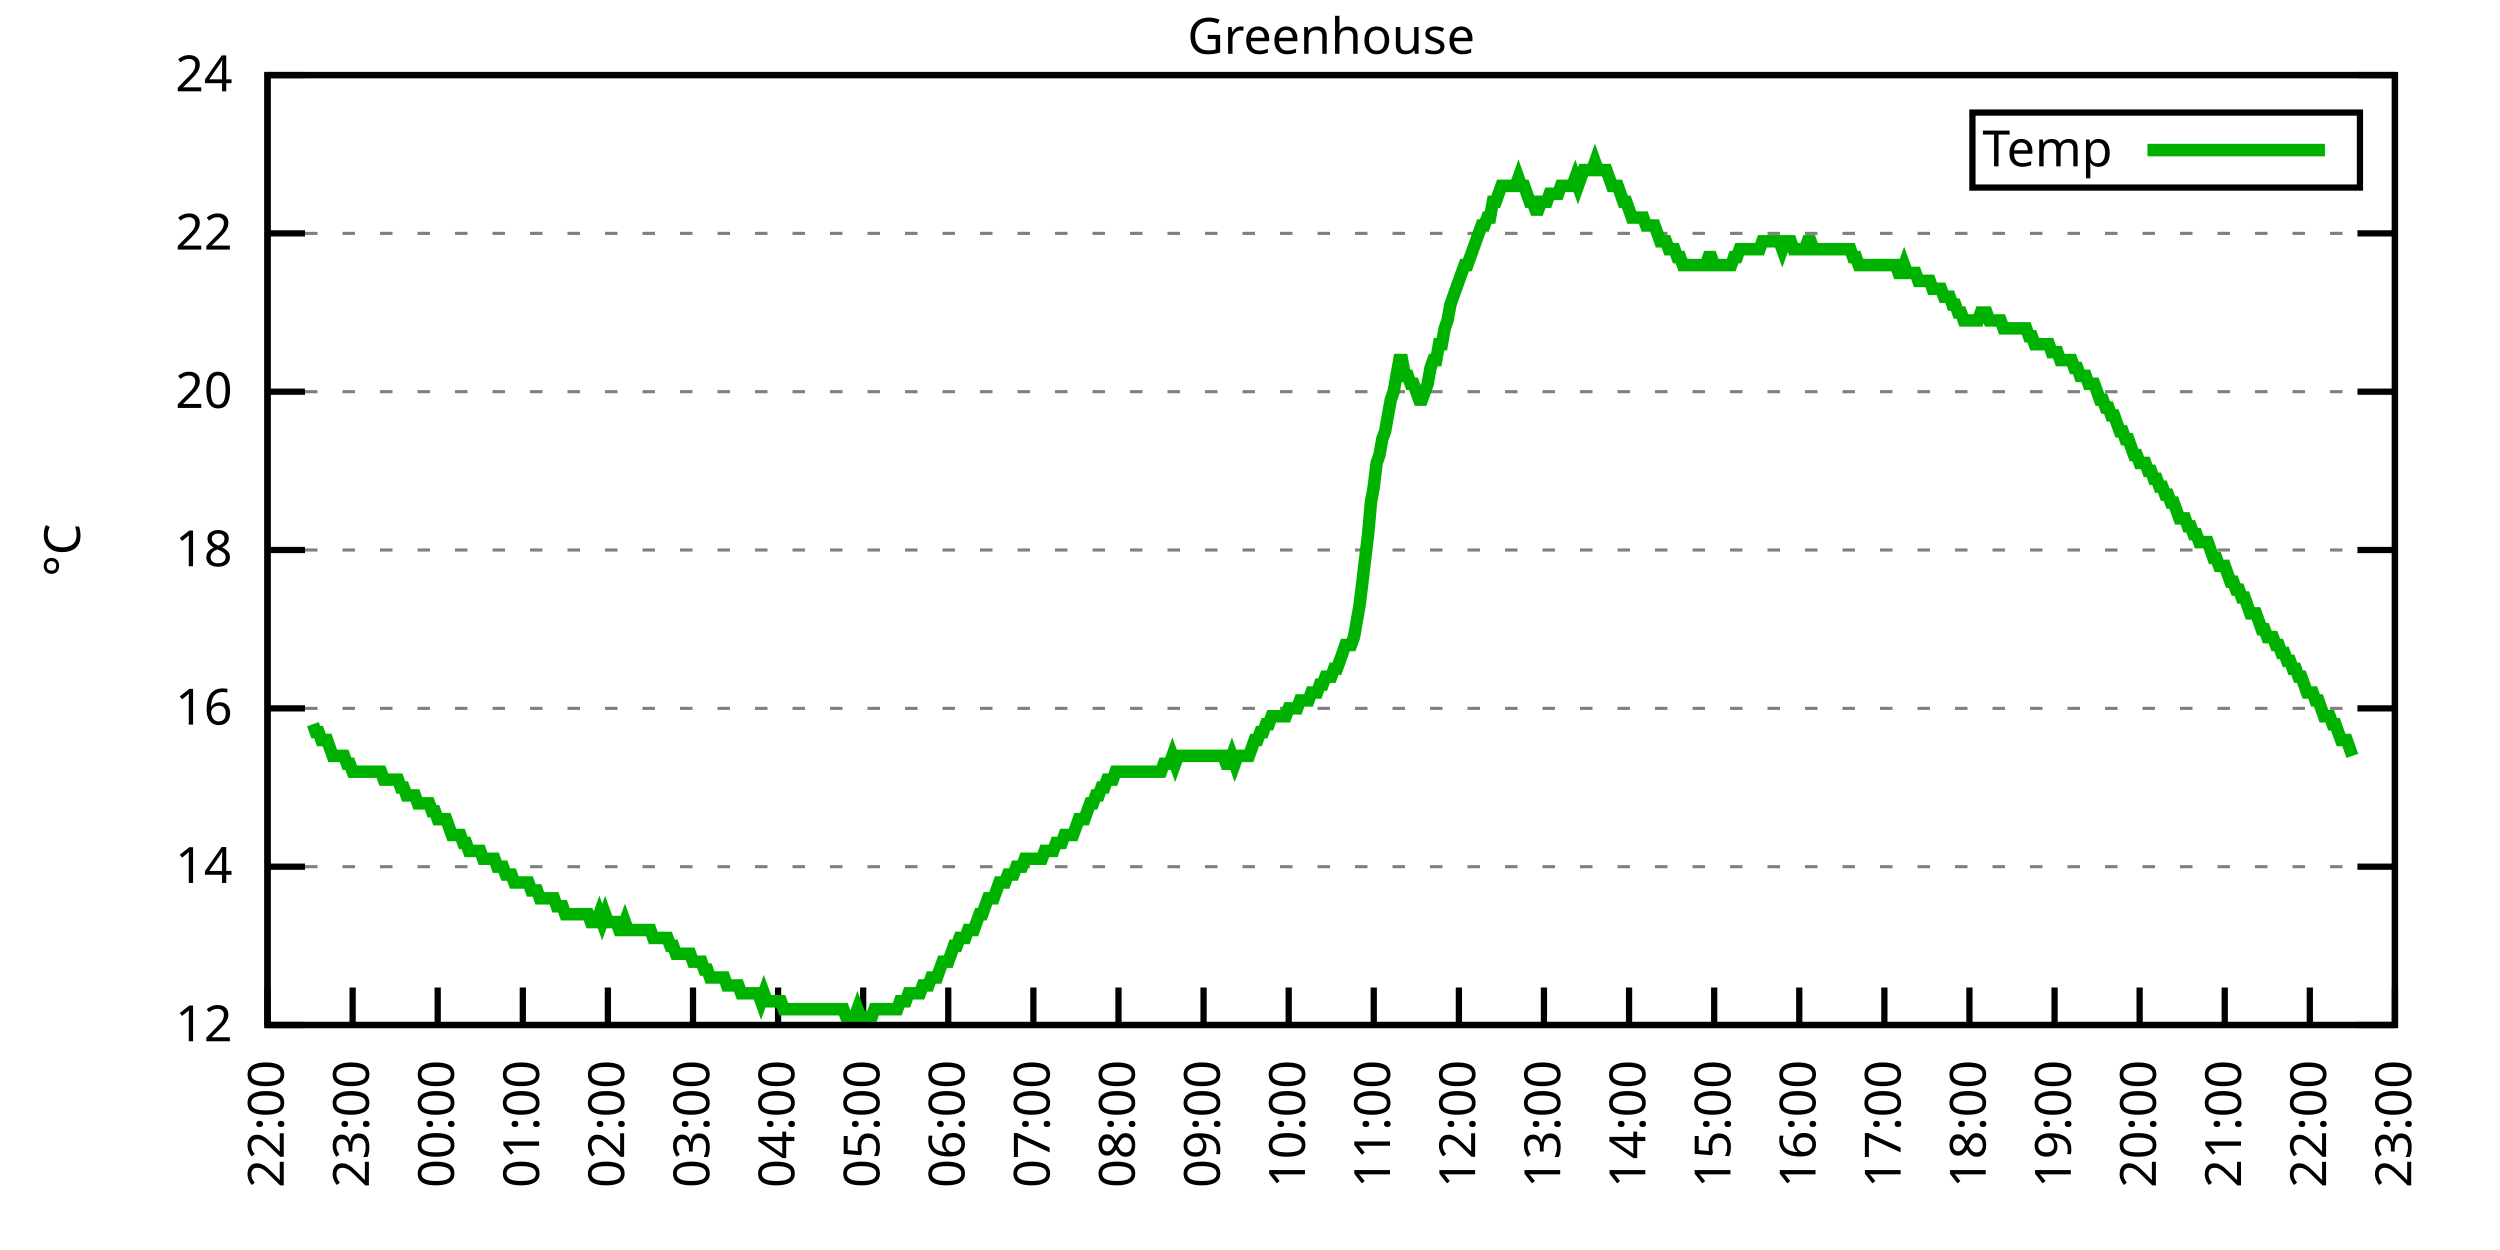
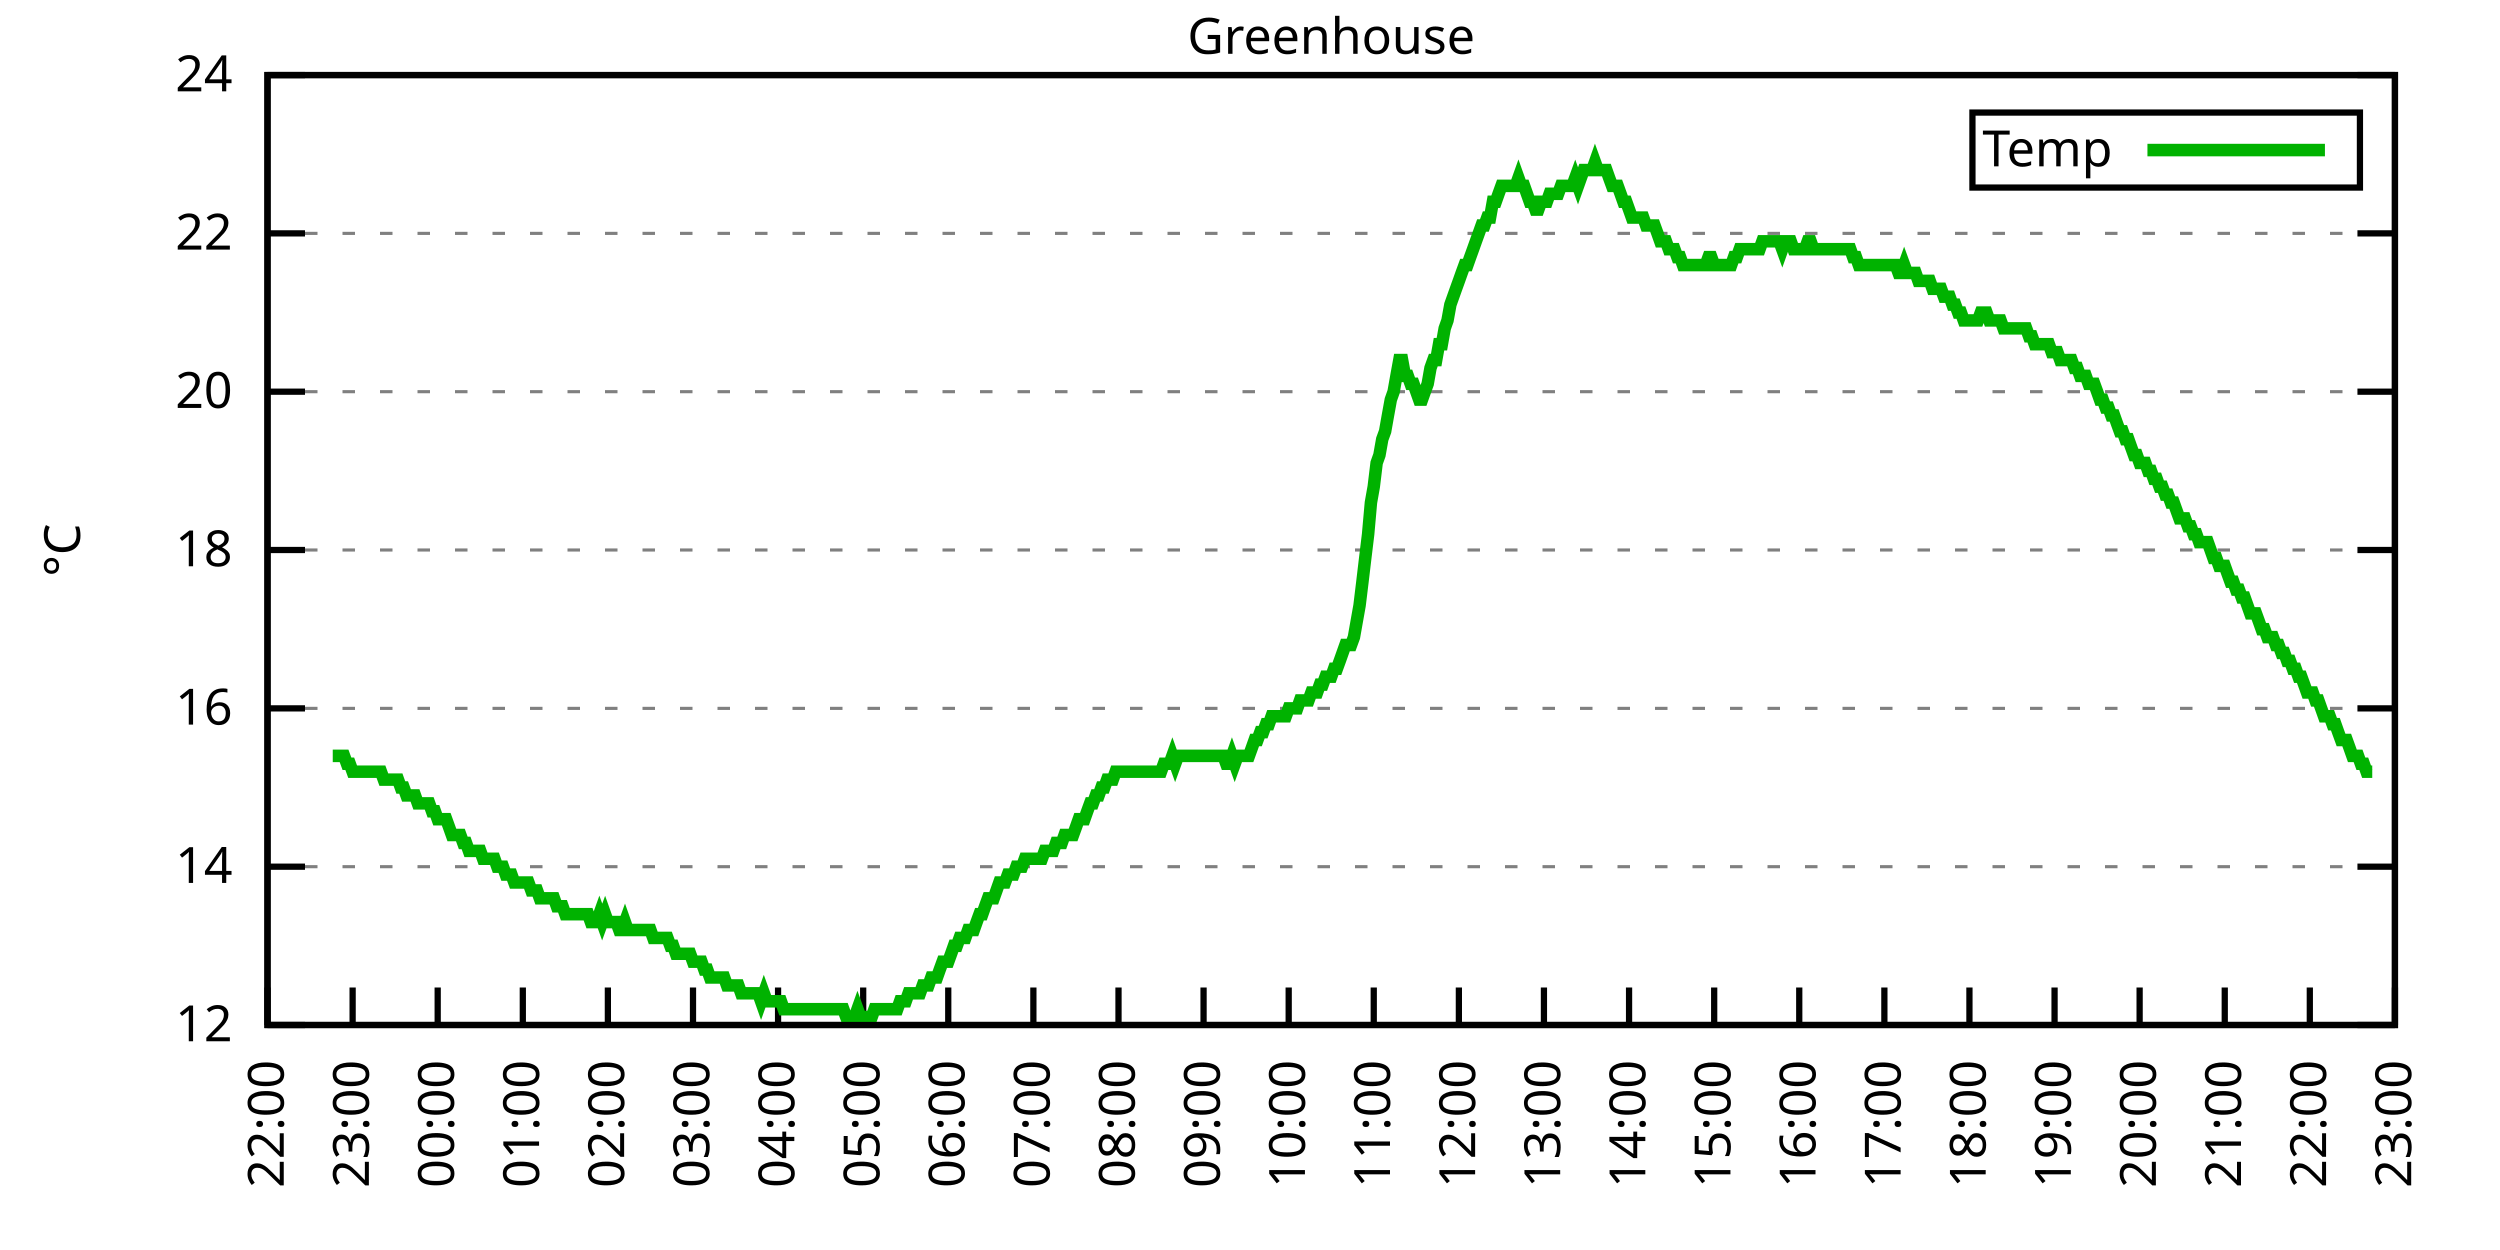
<svg xmlns="http://www.w3.org/2000/svg" xmlns:xlink="http://www.w3.org/1999/xlink" width="400" height="200" viewBox="0 0 400 200">
  <g id="gnuplot_canvas">
    <rect x="0" y="0" width="400" height="200" fill="none" />
    <defs>
      <circle id="gpDot" r="0.5" stroke-width="0.5" stroke="currentColor" />
      <path id="gpPt0" stroke-width="0.333" stroke="currentColor" d="M-1,0 h2 M0,-1 v2" />
      <path id="gpPt1" stroke-width="0.333" stroke="currentColor" d="M-1,-1 L1,1 M1,-1 L-1,1" />
      <path id="gpPt2" stroke-width="0.333" stroke="currentColor" d="M-1,0 L1,0 M0,-1 L0,1 M-1,-1 L1,1 M-1,1 L1,-1" />
      <rect id="gpPt3" stroke-width="0.333" stroke="currentColor" x="-1" y="-1" width="2" height="2" />
      <rect id="gpPt4" stroke-width="0.333" stroke="currentColor" fill="currentColor" x="-1" y="-1" width="2" height="2" />
      <circle id="gpPt5" stroke-width="0.333" stroke="currentColor" cx="0" cy="0" r="1" />
      <use xlink:href="#gpPt5" id="gpPt6" fill="currentColor" stroke="none" />
      <path id="gpPt7" stroke-width="0.333" stroke="currentColor" d="M0,-1.33 L-1.33,0.67 L1.33,0.67 z" />
      <use xlink:href="#gpPt7" id="gpPt8" fill="currentColor" stroke="none" />
      <use xlink:href="#gpPt7" id="gpPt9" stroke="currentColor" transform="rotate(180)" />
      <use xlink:href="#gpPt9" id="gpPt10" fill="currentColor" stroke="none" />
      <use xlink:href="#gpPt3" id="gpPt11" stroke="currentColor" transform="rotate(45)" />
      <use xlink:href="#gpPt11" id="gpPt12" fill="currentColor" stroke="none" />
      <path id="gpPt13" stroke-width="0.333" stroke="currentColor" d="M0,1.330 L1.265,0.411 L0.782,-1.067 L-0.782,-1.076 L-1.265,0.411 z" />
      <use xlink:href="#gpPt13" id="gpPt14" fill="currentColor" stroke="none" />
      <filter id="textbox" filterUnits="objectBoundingBox" x="0" y="0" height="1" width="1">
        <feFlood flood-color="white" flood-opacity="1" result="bgnd" />
        <feComposite in="SourceGraphic" in2="bgnd" operator="atop" />
      </filter>
      <filter id="greybox" filterUnits="objectBoundingBox" x="0" y="0" height="1" width="1">
        <feFlood flood-color="lightgrey" flood-opacity="1" result="grey" />
        <feComposite in="SourceGraphic" in2="grey" operator="atop" />
      </filter>
    </defs>
    <g fill="none" color="white" stroke="currentColor" stroke-width="1.00" stroke-linecap="butt" stroke-linejoin="miter">
</g>
    <g fill="none" color="black" stroke="currentColor" stroke-width="1.00" stroke-linecap="butt" stroke-linejoin="miter">
      <g stroke="none" shape-rendering="crispEdges">
        <polygon fill="rgb(255, 255, 255)" points="42.80,164.00 383.18,164.00 383.18,12.02 42.80,12.02 " />
      </g>
    </g>
    <g fill="none" color="black" stroke="currentColor" stroke-width="1.00" stroke-linecap="butt" stroke-linejoin="miter">
</g>
    <g fill="none" color="black" stroke="black" stroke-width="0.50" stroke-linecap="butt" stroke-linejoin="miter">
</g>
    <g fill="none" color="gray" stroke="currentColor" stroke-width="0.50" stroke-linecap="butt" stroke-linejoin="miter">
      <path stroke="gray" stroke-dasharray="2,4" class="gridline" d="M42.80,164.00 L383.19,164.00  " />
    </g>
    <g fill="none" color="gray" stroke="gray" stroke-width="1.00" stroke-linecap="butt" stroke-linejoin="miter">
</g>
    <g fill="none" color="black" stroke="currentColor" stroke-width="1.00" stroke-linecap="butt" stroke-linejoin="miter">
      <path stroke="black" d="M42.80,164.00 L48.80,164.00 M383.19,164.00 L377.19,164.00  " />
      <g transform="translate(37.20,166.60)" stroke="none" fill="black" font-family="Sans" font-size="8.00" text-anchor="end">
        <text>
          <tspan font-family="Sans"> 12</tspan>
        </text>
      </g>
    </g>
    <g fill="none" color="black" stroke="currentColor" stroke-width="1.00" stroke-linecap="butt" stroke-linejoin="miter">
</g>
    <g fill="none" color="black" stroke="black" stroke-width="0.50" stroke-linecap="butt" stroke-linejoin="miter">
</g>
    <g fill="none" color="gray" stroke="currentColor" stroke-width="0.50" stroke-linecap="butt" stroke-linejoin="miter">
      <path stroke="gray" stroke-dasharray="2,4" class="gridline" d="M42.80,138.67 L383.19,138.67  " />
    </g>
    <g fill="none" color="gray" stroke="gray" stroke-width="1.00" stroke-linecap="butt" stroke-linejoin="miter">
</g>
    <g fill="none" color="black" stroke="currentColor" stroke-width="1.00" stroke-linecap="butt" stroke-linejoin="miter">
      <path stroke="black" d="M42.80,138.67 L48.80,138.67 M383.19,138.67 L377.19,138.67  " />
      <g transform="translate(37.20,141.27)" stroke="none" fill="black" font-family="Sans" font-size="8.00" text-anchor="end">
        <text>
          <tspan font-family="Sans"> 14</tspan>
        </text>
      </g>
    </g>
    <g fill="none" color="black" stroke="currentColor" stroke-width="1.00" stroke-linecap="butt" stroke-linejoin="miter">
</g>
    <g fill="none" color="black" stroke="black" stroke-width="0.50" stroke-linecap="butt" stroke-linejoin="miter">
</g>
    <g fill="none" color="gray" stroke="currentColor" stroke-width="0.50" stroke-linecap="butt" stroke-linejoin="miter">
      <path stroke="gray" stroke-dasharray="2,4" class="gridline" d="M42.80,113.34 L383.19,113.34  " />
    </g>
    <g fill="none" color="gray" stroke="gray" stroke-width="1.00" stroke-linecap="butt" stroke-linejoin="miter">
</g>
    <g fill="none" color="black" stroke="currentColor" stroke-width="1.00" stroke-linecap="butt" stroke-linejoin="miter">
      <path stroke="black" d="M42.80,113.34 L48.80,113.34 M383.19,113.34 L377.19,113.34  " />
      <g transform="translate(37.20,115.94)" stroke="none" fill="black" font-family="Sans" font-size="8.00" text-anchor="end">
        <text>
          <tspan font-family="Sans"> 16</tspan>
        </text>
      </g>
    </g>
    <g fill="none" color="black" stroke="currentColor" stroke-width="1.00" stroke-linecap="butt" stroke-linejoin="miter">
</g>
    <g fill="none" color="black" stroke="black" stroke-width="0.50" stroke-linecap="butt" stroke-linejoin="miter">
</g>
    <g fill="none" color="gray" stroke="currentColor" stroke-width="0.50" stroke-linecap="butt" stroke-linejoin="miter">
      <path stroke="gray" stroke-dasharray="2,4" class="gridline" d="M42.80,88.00 L383.19,88.00  " />
    </g>
    <g fill="none" color="gray" stroke="gray" stroke-width="1.00" stroke-linecap="butt" stroke-linejoin="miter">
</g>
    <g fill="none" color="black" stroke="currentColor" stroke-width="1.00" stroke-linecap="butt" stroke-linejoin="miter">
      <path stroke="black" d="M42.80,88.00 L48.80,88.00 M383.19,88.00 L377.19,88.00  " />
      <g transform="translate(37.20,90.60)" stroke="none" fill="black" font-family="Sans" font-size="8.00" text-anchor="end">
        <text>
          <tspan font-family="Sans"> 18</tspan>
        </text>
      </g>
    </g>
    <g fill="none" color="black" stroke="currentColor" stroke-width="1.00" stroke-linecap="butt" stroke-linejoin="miter">
</g>
    <g fill="none" color="black" stroke="black" stroke-width="0.50" stroke-linecap="butt" stroke-linejoin="miter">
</g>
    <g fill="none" color="gray" stroke="currentColor" stroke-width="0.50" stroke-linecap="butt" stroke-linejoin="miter">
      <path stroke="gray" stroke-dasharray="2,4" class="gridline" d="M42.80,62.67 L383.19,62.67  " />
    </g>
    <g fill="none" color="gray" stroke="gray" stroke-width="1.00" stroke-linecap="butt" stroke-linejoin="miter">
</g>
    <g fill="none" color="black" stroke="currentColor" stroke-width="1.00" stroke-linecap="butt" stroke-linejoin="miter">
      <path stroke="black" d="M42.80,62.67 L48.80,62.67 M383.19,62.67 L377.19,62.67  " />
      <g transform="translate(37.20,65.27)" stroke="none" fill="black" font-family="Sans" font-size="8.00" text-anchor="end">
        <text>
          <tspan font-family="Sans"> 20</tspan>
        </text>
      </g>
    </g>
    <g fill="none" color="black" stroke="currentColor" stroke-width="1.00" stroke-linecap="butt" stroke-linejoin="miter">
</g>
    <g fill="none" color="black" stroke="black" stroke-width="0.50" stroke-linecap="butt" stroke-linejoin="miter">
</g>
    <g fill="none" color="gray" stroke="currentColor" stroke-width="0.50" stroke-linecap="butt" stroke-linejoin="miter">
      <path stroke="gray" stroke-dasharray="2,4" class="gridline" d="M42.80,37.34 L383.19,37.34  " />
    </g>
    <g fill="none" color="gray" stroke="gray" stroke-width="1.00" stroke-linecap="butt" stroke-linejoin="miter">
</g>
    <g fill="none" color="black" stroke="currentColor" stroke-width="1.00" stroke-linecap="butt" stroke-linejoin="miter">
      <path stroke="black" d="M42.80,37.34 L48.80,37.34 M383.19,37.34 L377.19,37.34  " />
      <g transform="translate(37.20,39.94)" stroke="none" fill="black" font-family="Sans" font-size="8.00" text-anchor="end">
        <text>
          <tspan font-family="Sans"> 22</tspan>
        </text>
      </g>
    </g>
    <g fill="none" color="black" stroke="currentColor" stroke-width="1.00" stroke-linecap="butt" stroke-linejoin="miter">
</g>
    <g fill="none" color="black" stroke="black" stroke-width="0.50" stroke-linecap="butt" stroke-linejoin="miter">
</g>
    <g fill="none" color="gray" stroke="currentColor" stroke-width="0.50" stroke-linecap="butt" stroke-linejoin="miter">
      <path stroke="gray" stroke-dasharray="2,4" class="gridline" d="M42.80,12.01 L383.19,12.01  " />
    </g>
    <g fill="none" color="gray" stroke="gray" stroke-width="1.00" stroke-linecap="butt" stroke-linejoin="miter">
</g>
    <g fill="none" color="black" stroke="currentColor" stroke-width="1.00" stroke-linecap="butt" stroke-linejoin="miter">
      <path stroke="black" d="M42.80,12.01 L48.80,12.01 M383.19,12.01 L377.19,12.01  " />
      <g transform="translate(37.20,14.61)" stroke="none" fill="black" font-family="Sans" font-size="8.00" text-anchor="end">
        <text>
          <tspan font-family="Sans"> 24</tspan>
        </text>
      </g>
    </g>
    <g fill="none" color="black" stroke="currentColor" stroke-width="1.00" stroke-linecap="butt" stroke-linejoin="miter">
      <path stroke="black" d="M42.80,164.00 L42.80,158.00  " />
      <g transform="translate(45.40,169.60) rotate(270.00)" stroke="none" fill="black" font-family="Sans" font-size="8.00" text-anchor="end">
        <text>
          <tspan font-family="Sans">22:00</tspan>
        </text>
      </g>
    </g>
    <g fill="none" color="black" stroke="currentColor" stroke-width="1.00" stroke-linecap="butt" stroke-linejoin="miter">
      <path stroke="black" d="M56.42,164.00 L56.42,158.00  " />
      <g transform="translate(59.02,169.60) rotate(270.00)" stroke="none" fill="black" font-family="Sans" font-size="8.00" text-anchor="end">
        <text>
          <tspan font-family="Sans">23:00</tspan>
        </text>
      </g>
    </g>
    <g fill="none" color="black" stroke="currentColor" stroke-width="1.00" stroke-linecap="butt" stroke-linejoin="miter">
      <path stroke="black" d="M70.03,164.00 L70.03,158.00  " />
      <g transform="translate(72.63,169.60) rotate(270.00)" stroke="none" fill="black" font-family="Sans" font-size="8.00" text-anchor="end">
        <text>
          <tspan font-family="Sans">00:00</tspan>
        </text>
      </g>
    </g>
    <g fill="none" color="black" stroke="currentColor" stroke-width="1.00" stroke-linecap="butt" stroke-linejoin="miter">
      <path stroke="black" d="M83.65,164.00 L83.65,158.00  " />
      <g transform="translate(86.25,169.60) rotate(270.00)" stroke="none" fill="black" font-family="Sans" font-size="8.00" text-anchor="end">
        <text>
          <tspan font-family="Sans">01:00</tspan>
        </text>
      </g>
    </g>
    <g fill="none" color="black" stroke="currentColor" stroke-width="1.00" stroke-linecap="butt" stroke-linejoin="miter">
      <path stroke="black" d="M97.26,164.00 L97.26,158.00  " />
      <g transform="translate(99.86,169.60) rotate(270.00)" stroke="none" fill="black" font-family="Sans" font-size="8.00" text-anchor="end">
        <text>
          <tspan font-family="Sans">02:00</tspan>
        </text>
      </g>
    </g>
    <g fill="none" color="black" stroke="currentColor" stroke-width="1.00" stroke-linecap="butt" stroke-linejoin="miter">
      <path stroke="black" d="M110.88,164.00 L110.88,158.00  " />
      <g transform="translate(113.48,169.60) rotate(270.00)" stroke="none" fill="black" font-family="Sans" font-size="8.00" text-anchor="end">
        <text>
          <tspan font-family="Sans">03:00</tspan>
        </text>
      </g>
    </g>
    <g fill="none" color="black" stroke="currentColor" stroke-width="1.00" stroke-linecap="butt" stroke-linejoin="miter">
      <path stroke="black" d="M124.49,164.00 L124.49,158.00  " />
      <g transform="translate(127.09,169.60) rotate(270.00)" stroke="none" fill="black" font-family="Sans" font-size="8.00" text-anchor="end">
        <text>
          <tspan font-family="Sans">04:00</tspan>
        </text>
      </g>
    </g>
    <g fill="none" color="black" stroke="currentColor" stroke-width="1.00" stroke-linecap="butt" stroke-linejoin="miter">
      <path stroke="black" d="M138.11,164.00 L138.11,158.00  " />
      <g transform="translate(140.71,169.60) rotate(270.00)" stroke="none" fill="black" font-family="Sans" font-size="8.00" text-anchor="end">
        <text>
          <tspan font-family="Sans">05:00</tspan>
        </text>
      </g>
    </g>
    <g fill="none" color="black" stroke="currentColor" stroke-width="1.00" stroke-linecap="butt" stroke-linejoin="miter">
      <path stroke="black" d="M151.72,164.00 L151.72,158.00  " />
      <g transform="translate(154.32,169.60) rotate(270.00)" stroke="none" fill="black" font-family="Sans" font-size="8.00" text-anchor="end">
        <text>
          <tspan font-family="Sans">06:00</tspan>
        </text>
      </g>
    </g>
    <g fill="none" color="black" stroke="currentColor" stroke-width="1.00" stroke-linecap="butt" stroke-linejoin="miter">
      <path stroke="black" d="M165.34,164.00 L165.34,158.00  " />
      <g transform="translate(167.94,169.60) rotate(270.00)" stroke="none" fill="black" font-family="Sans" font-size="8.00" text-anchor="end">
        <text>
          <tspan font-family="Sans">07:00</tspan>
        </text>
      </g>
    </g>
    <g fill="none" color="black" stroke="currentColor" stroke-width="1.00" stroke-linecap="butt" stroke-linejoin="miter">
      <path stroke="black" d="M178.96,164.00 L178.96,158.00  " />
      <g transform="translate(181.56,169.60) rotate(270.00)" stroke="none" fill="black" font-family="Sans" font-size="8.00" text-anchor="end">
        <text>
          <tspan font-family="Sans">08:00</tspan>
        </text>
      </g>
    </g>
    <g fill="none" color="black" stroke="currentColor" stroke-width="1.00" stroke-linecap="butt" stroke-linejoin="miter">
      <path stroke="black" d="M192.57,164.00 L192.57,158.00  " />
      <g transform="translate(195.17,169.60) rotate(270.00)" stroke="none" fill="black" font-family="Sans" font-size="8.00" text-anchor="end">
        <text>
          <tspan font-family="Sans">09:00</tspan>
        </text>
      </g>
    </g>
    <g fill="none" color="black" stroke="currentColor" stroke-width="1.00" stroke-linecap="butt" stroke-linejoin="miter">
      <path stroke="black" d="M206.19,164.00 L206.19,158.00  " />
      <g transform="translate(208.79,169.60) rotate(270.00)" stroke="none" fill="black" font-family="Sans" font-size="8.00" text-anchor="end">
        <text>
          <tspan font-family="Sans">10:00</tspan>
        </text>
      </g>
    </g>
    <g fill="none" color="black" stroke="currentColor" stroke-width="1.00" stroke-linecap="butt" stroke-linejoin="miter">
      <path stroke="black" d="M219.80,164.00 L219.80,158.00  " />
      <g transform="translate(222.40,169.60) rotate(270.00)" stroke="none" fill="black" font-family="Sans" font-size="8.00" text-anchor="end">
        <text>
          <tspan font-family="Sans">11:00</tspan>
        </text>
      </g>
    </g>
    <g fill="none" color="black" stroke="currentColor" stroke-width="1.00" stroke-linecap="butt" stroke-linejoin="miter">
      <path stroke="black" d="M233.42,164.00 L233.42,158.00  " />
      <g transform="translate(236.02,169.60) rotate(270.00)" stroke="none" fill="black" font-family="Sans" font-size="8.00" text-anchor="end">
        <text>
          <tspan font-family="Sans">12:00</tspan>
        </text>
      </g>
    </g>
    <g fill="none" color="black" stroke="currentColor" stroke-width="1.00" stroke-linecap="butt" stroke-linejoin="miter">
      <path stroke="black" d="M247.03,164.00 L247.03,158.00  " />
      <g transform="translate(249.63,169.60) rotate(270.00)" stroke="none" fill="black" font-family="Sans" font-size="8.00" text-anchor="end">
        <text>
          <tspan font-family="Sans">13:00</tspan>
        </text>
      </g>
    </g>
    <g fill="none" color="black" stroke="currentColor" stroke-width="1.00" stroke-linecap="butt" stroke-linejoin="miter">
      <path stroke="black" d="M260.65,164.00 L260.65,158.00  " />
      <g transform="translate(263.25,169.60) rotate(270.00)" stroke="none" fill="black" font-family="Sans" font-size="8.00" text-anchor="end">
        <text>
          <tspan font-family="Sans">14:00</tspan>
        </text>
      </g>
    </g>
    <g fill="none" color="black" stroke="currentColor" stroke-width="1.00" stroke-linecap="butt" stroke-linejoin="miter">
      <path stroke="black" d="M274.27,164.00 L274.27,158.00  " />
      <g transform="translate(276.87,169.60) rotate(270.00)" stroke="none" fill="black" font-family="Sans" font-size="8.00" text-anchor="end">
        <text>
          <tspan font-family="Sans">15:00</tspan>
        </text>
      </g>
    </g>
    <g fill="none" color="black" stroke="currentColor" stroke-width="1.00" stroke-linecap="butt" stroke-linejoin="miter">
      <path stroke="black" d="M287.88,164.00 L287.88,158.00  " />
      <g transform="translate(290.48,169.60) rotate(270.00)" stroke="none" fill="black" font-family="Sans" font-size="8.00" text-anchor="end">
        <text>
          <tspan font-family="Sans">16:00</tspan>
        </text>
      </g>
    </g>
    <g fill="none" color="black" stroke="currentColor" stroke-width="1.00" stroke-linecap="butt" stroke-linejoin="miter">
      <path stroke="black" d="M301.50,164.00 L301.50,158.00  " />
      <g transform="translate(304.10,169.60) rotate(270.00)" stroke="none" fill="black" font-family="Sans" font-size="8.00" text-anchor="end">
        <text>
          <tspan font-family="Sans">17:00</tspan>
        </text>
      </g>
    </g>
    <g fill="none" color="black" stroke="currentColor" stroke-width="1.00" stroke-linecap="butt" stroke-linejoin="miter">
      <path stroke="black" d="M315.11,164.00 L315.11,158.00  " />
      <g transform="translate(317.71,169.60) rotate(270.00)" stroke="none" fill="black" font-family="Sans" font-size="8.00" text-anchor="end">
        <text>
          <tspan font-family="Sans">18:00</tspan>
        </text>
      </g>
    </g>
    <g fill="none" color="black" stroke="currentColor" stroke-width="1.00" stroke-linecap="butt" stroke-linejoin="miter">
      <path stroke="black" d="M328.73,164.00 L328.73,158.00  " />
      <g transform="translate(331.33,169.60) rotate(270.00)" stroke="none" fill="black" font-family="Sans" font-size="8.00" text-anchor="end">
        <text>
          <tspan font-family="Sans">19:00</tspan>
        </text>
      </g>
    </g>
    <g fill="none" color="black" stroke="currentColor" stroke-width="1.00" stroke-linecap="butt" stroke-linejoin="miter">
      <path stroke="black" d="M342.34,164.00 L342.34,158.00  " />
      <g transform="translate(344.94,169.60) rotate(270.00)" stroke="none" fill="black" font-family="Sans" font-size="8.00" text-anchor="end">
        <text>
          <tspan font-family="Sans">20:00</tspan>
        </text>
      </g>
    </g>
    <g fill="none" color="black" stroke="currentColor" stroke-width="1.00" stroke-linecap="butt" stroke-linejoin="miter">
      <path stroke="black" d="M355.96,164.00 L355.96,158.00  " />
      <g transform="translate(358.56,169.60) rotate(270.00)" stroke="none" fill="black" font-family="Sans" font-size="8.00" text-anchor="end">
        <text>
          <tspan font-family="Sans">21:00</tspan>
        </text>
      </g>
    </g>
    <g fill="none" color="black" stroke="currentColor" stroke-width="1.00" stroke-linecap="butt" stroke-linejoin="miter">
      <path stroke="black" d="M369.57,164.00 L369.57,158.00  " />
      <g transform="translate(372.17,169.60) rotate(270.00)" stroke="none" fill="black" font-family="Sans" font-size="8.00" text-anchor="end">
        <text>
          <tspan font-family="Sans">22:00</tspan>
        </text>
      </g>
    </g>
    <g fill="none" color="black" stroke="currentColor" stroke-width="1.00" stroke-linecap="butt" stroke-linejoin="miter">
      <path stroke="black" d="M383.19,164.00 L383.19,158.00  " />
      <g transform="translate(385.79,169.60) rotate(270.00)" stroke="none" fill="black" font-family="Sans" font-size="8.00" text-anchor="end">
        <text>
          <tspan font-family="Sans">23:00</tspan>
        </text>
      </g>
    </g>
    <g fill="none" color="black" stroke="currentColor" stroke-width="1.00" stroke-linecap="butt" stroke-linejoin="miter">
</g>
    <g fill="none" color="black" stroke="currentColor" stroke-width="1.00" stroke-linecap="butt" stroke-linejoin="miter">
      <path stroke="black" d="M42.80,12.01 L42.80,164.00 L383.19,164.00 L383.19,12.01 L42.80,12.01 Z  " />
    </g>
    <g fill="none" color="black" stroke="currentColor" stroke-width="1.00" stroke-linecap="butt" stroke-linejoin="miter">
</g>
    <g fill="none" color="black" stroke="currentColor" stroke-width="1.00" stroke-linecap="butt" stroke-linejoin="miter">
      <path stroke="black" d="M315.59,30.01 L315.59,18.01 L377.59,18.01 L377.59,30.01 L315.59,30.01 Z  " />
    </g>
    <g id="Greenhouse_plot_1">
      <g fill="none" color="white" stroke="black" stroke-width="2.00" stroke-linecap="butt" stroke-linejoin="miter">
</g>
      <g fill="none" color="black" stroke="currentColor" stroke-width="2.00" stroke-linecap="butt" stroke-linejoin="miter">
        <g transform="translate(337.99,26.61)" stroke="none" fill="black" font-family="Sans" font-size="8.00" text-anchor="end">
          <text>
            <tspan font-family="Sans">Temp</tspan>
          </text>
        </g>
      </g>
      <g fill="none" color="black" stroke="currentColor" stroke-width="2.00" stroke-linecap="butt" stroke-linejoin="miter">
-         <path stroke="rgb(  0, 178,   0)" d="M343.59,24.01 L371.99,24.01 M50.06,115.87 L50.52,117.14 L50.97,117.14 L51.42,118.40 L51.88,118.40 L52.33,118.40   L52.78,119.67 L53.24,120.94 L54.15,120.94 L54.60,120.94 L55.05,120.94 L55.51,122.20 L55.96,122.20 L56.42,123.47   L56.87,123.47 L57.32,123.47 L57.78,123.47 L58.23,123.47 L58.68,123.47 L59.14,123.47 L59.59,123.47 L60.05,123.47   L60.50,123.47 L60.95,123.47 L61.41,124.74 L61.86,124.74 L62.32,124.74 L62.77,124.74 L63.22,124.74 L63.68,124.74   L64.13,126.00 L64.58,126.00 L65.04,127.27 L65.49,127.27 L65.95,127.27 L66.40,127.27 L66.85,128.54 L67.31,128.54   L67.76,128.54 L68.22,128.54 L68.67,128.54 L69.12,129.80 L69.58,129.80 L70.03,131.07 L70.49,131.07 L70.94,131.07   L71.39,131.07 L71.85,132.34 L72.30,133.60 L72.75,133.60 L73.21,133.60 L73.66,133.60 L74.12,134.87 L74.57,134.87   L75.02,136.14 L75.48,136.14 L75.93,136.14 L76.39,136.14 L76.84,136.14 L77.29,137.40 L77.75,137.40 L78.20,137.40   L78.65,137.40 L79.11,137.40 L79.56,138.67 L80.02,138.67 L80.47,138.67 L80.92,139.93 L81.38,139.93 L81.83,139.93   L82.29,141.20 L82.74,141.20 L83.19,141.20 L83.65,141.20 L84.10,141.20 L84.55,141.20 L85.01,142.47 L85.46,142.47   L85.92,142.47 L86.37,143.73 L86.82,143.73 L87.28,143.73 L87.73,143.73 L88.19,143.73 L88.64,143.73 L89.09,145.00   L89.55,145.00 L90.00,145.00 L90.45,146.27 L90.91,146.27 L91.36,146.27 L91.82,146.27 L92.27,146.27 L92.72,146.27   L93.18,146.27 L93.63,146.27 L94.09,146.27 L94.54,147.53 L94.99,147.53 L95.45,147.53 L95.90,146.27 L96.35,147.53   L96.81,146.27 L97.26,147.53 L97.72,147.53 L98.17,147.53 L98.62,147.53 L99.08,148.80 L99.53,148.80 L99.99,147.53   L100.44,148.80 L100.89,148.80 L101.35,148.80 L101.80,148.80 L102.25,148.80 L102.71,148.80 L103.16,148.80 L103.62,148.80   L104.07,148.80 L104.52,150.07 L104.98,150.07 L105.43,150.07 L105.89,150.07 L106.34,150.07 L106.79,150.07 L107.25,151.33   L107.70,151.33 L108.15,152.60 L108.61,152.60 L109.06,152.60 L109.52,152.60 L109.97,152.60 L110.42,152.60 L110.88,153.87   L111.33,153.87 L111.79,153.87 L112.24,153.87 L112.69,155.13 L113.15,155.13 L113.60,156.40 L114.05,156.40 L114.51,156.40   L114.96,156.40 L115.42,156.40 L115.87,156.40 L116.32,157.67 L116.78,157.67 L117.23,157.67 L117.69,157.67 L118.14,157.67   L118.59,158.93 L119.05,158.93 L119.50,158.93 L119.96,158.93 L120.41,158.93 L120.86,158.93 L121.32,158.93 L121.77,160.20   L122.22,158.93 L122.68,160.20 L123.13,160.20 L123.59,160.20 L124.04,160.20 L124.49,160.20 L124.95,160.20 L125.40,161.47   L125.86,161.47 L126.31,161.47 L126.76,161.47 L127.22,161.47 L127.67,161.47 L128.12,161.47 L128.58,161.47 L129.03,161.47   L129.49,161.47 L129.94,161.47 L130.39,161.47 L130.85,161.47 L131.30,161.47 L131.76,161.47 L132.21,161.47 L132.66,161.47   L133.12,161.47 L133.57,161.47 L134.02,161.47 L134.48,161.47 L134.93,161.47 L135.39,162.73 L135.84,162.73 L136.29,162.73   L136.75,162.73 L137.20,161.47 L137.66,162.73 L138.11,162.73 L138.56,162.73 L139.02,162.73 L139.47,162.73 L139.92,161.47   L140.38,161.47 L140.83,161.47 L141.29,161.47 L141.74,161.47 L142.19,161.47 L142.65,161.47 L143.10,161.47 L143.56,161.47   L144.01,160.20 L144.46,160.20 L144.92,160.20 L145.37,158.93 L145.82,158.93 L146.28,158.93 L146.73,158.93 L147.19,158.93   L147.64,157.67 L148.09,157.67 L148.55,157.67 L149.00,156.40 L149.46,156.40 L149.91,156.40 L150.36,155.13 L150.82,153.87   L151.27,153.87 L151.72,153.87 L152.18,152.60 L152.63,151.33 L153.09,151.33 L153.54,150.07 L153.99,150.07 L154.45,150.07   L154.90,148.80 L155.36,148.80 L155.81,148.80 L156.26,147.53 L156.72,146.27 L157.17,146.27 L157.62,145.00 L158.08,143.73   L158.53,143.73 L158.99,143.73 L159.44,142.47 L159.89,141.20 L160.35,141.20 L160.80,141.20 L161.26,139.93 L161.71,139.93   L162.16,139.93 L162.62,138.67 L163.07,138.67 L163.52,138.67 L163.98,137.40 L164.43,137.40 L164.89,137.40 L165.34,137.40   L165.79,137.40 L166.25,137.40 L166.70,137.40 L167.16,136.14 L167.61,136.14 L168.06,136.14 L168.52,136.14 L168.97,134.87   L169.43,134.87 L169.88,134.87 L170.33,133.60 L170.79,133.60 L171.24,133.60 L171.69,133.60 L172.15,132.34 L172.60,131.07   L173.06,131.07 L173.51,131.07 L173.96,129.80 L174.42,128.54 L174.87,128.54 L175.33,127.27 L175.78,127.27 L176.23,126.00   L176.69,126.00 L177.14,124.74 L177.59,124.74 L178.05,124.74 L178.50,123.47 L178.96,123.47 L179.41,123.47 L179.86,123.47   L180.32,123.47 L180.77,123.47 L181.23,123.47 L181.68,123.47 L182.13,123.47 L182.59,123.47 L183.04,123.47 L183.49,123.47   L183.95,123.47 L184.40,123.47 L184.86,123.47 L185.31,123.47 L185.76,123.47 L186.22,122.20 L186.67,122.20 L187.13,122.20   L187.58,120.94 L188.03,122.20 L188.49,120.94 L188.94,120.94 L189.39,120.94 L189.85,120.94 L190.30,120.94 L190.76,120.94   L191.21,120.94 L191.66,120.94 L192.12,120.94 L192.57,120.94 L193.03,120.94 L193.48,120.94 L193.93,120.94 L194.39,120.94   L194.84,120.94 L195.29,120.94 L195.75,120.94 L196.20,122.20 L196.66,122.20 L197.11,120.94 L197.56,122.20 L198.02,120.94   L198.47,120.94 L198.93,120.94 L199.38,120.94 L199.83,120.94 L200.29,119.67 L200.74,118.40 L201.19,118.40 L201.65,117.14   L202.10,117.14 L202.56,115.87 L203.01,115.87 L203.46,114.60 L203.92,114.60 L204.37,114.60 L204.83,114.60 L205.28,114.60   L205.73,114.60 L206.19,113.34 L206.64,113.34 L207.09,113.34 L207.55,113.34 L208.00,112.07 L208.46,112.07 L208.91,112.07   L209.36,112.07 L209.82,110.80 L210.27,110.80 L210.73,110.80 L211.18,109.54 L211.63,109.54 L212.09,108.27 L212.54,108.27   L213.00,108.27 L213.45,107.00 L213.90,107.00 L214.36,105.74 L214.81,104.47 L215.26,103.20 L215.72,103.20 L216.17,103.20   L216.63,101.94 L217.08,99.40 L217.53,96.87 L217.99,93.07 L218.44,89.27 L218.90,85.47 L219.35,80.41 L219.80,77.87   L220.26,74.07 L220.71,72.81 L221.16,70.27 L221.62,69.01 L222.07,66.47 L222.53,63.94 L222.98,62.67 L223.43,60.14   L223.89,57.61 L224.34,57.61 L224.80,60.14 L225.25,60.14 L225.70,61.41 L226.16,61.41 L226.61,62.67 L227.06,63.94   L227.52,63.94 L227.97,62.67 L228.43,61.41 L228.88,58.87 L229.33,57.61 L229.79,57.61 L230.24,55.07 L230.70,55.07   L231.15,52.54 L231.60,51.27 L232.06,48.74 L232.51,47.47 L232.96,46.21 L233.42,44.94 L233.87,43.67 L234.33,42.41   L234.78,42.41 L235.23,41.14 L235.69,39.87 L236.14,38.61 L236.60,37.34 L237.05,36.08 L237.50,36.08 L237.96,34.81   L238.41,34.81 L238.86,32.28 L239.32,32.28 L239.77,31.01 L240.23,29.74 L240.68,29.74 L241.13,29.74 L241.59,29.74   L242.04,29.74 L242.50,29.74 L242.95,28.48 L243.40,29.74 L243.86,29.74 L244.31,31.01 L244.76,32.28 L245.22,32.28   L245.67,33.54 L246.13,33.54 L246.58,32.28 L247.03,32.28 L247.49,32.28 L247.94,31.01 L248.40,31.01 L248.85,31.01   L249.30,31.01 L249.76,29.74 L250.21,29.74 L250.66,29.74 L251.12,29.74 L251.57,29.74 L252.03,28.48 L252.48,29.74   L252.93,28.48 L253.39,27.21 L253.84,27.21 L254.30,27.21 L254.75,27.21 L255.20,25.94 L255.66,27.21 L256.11,27.21   L256.56,27.21 L257.02,27.21 L257.47,28.48 L257.93,29.74 L258.38,29.74 L258.83,29.74 L259.29,31.01 L259.74,32.28   L260.20,32.28 L260.65,33.54 L261.10,34.81 L261.56,34.81 L262.01,34.81 L262.47,34.81 L262.92,34.81 L263.37,36.08   L263.83,36.08 L264.28,36.08 L264.73,36.08 L265.19,37.34 L265.64,38.61 L266.10,38.61 L266.55,38.61 L267.00,39.87   L267.46,39.87 L267.91,39.87 L268.37,41.14 L268.82,41.14 L269.27,42.41 L269.73,42.41 L270.18,42.41 L270.63,42.41   L271.09,42.41 L271.54,42.41 L272.00,42.41 L272.45,42.41 L272.90,42.41 L273.36,41.14 L273.81,41.14 L274.27,42.41   L274.72,42.41 L275.17,42.41 L275.63,42.41 L276.08,42.41 L276.53,42.41 L276.99,42.41 L277.44,41.14 L277.90,41.14   L278.35,39.87 L278.80,39.87 L279.26,39.87 L279.71,39.87 L280.17,39.87 L280.62,39.87 L281.07,39.87 L281.53,39.87   L281.98,38.61 L282.43,38.61 L282.89,38.61 L283.34,38.61 L283.80,38.61 L284.25,38.61 L284.70,38.61 L285.16,39.87   L285.61,38.61 L286.07,38.61 L286.52,38.61 L286.97,39.87 L287.43,39.87 L287.88,39.87 L288.33,39.87 L288.79,39.87   L289.24,38.61 L289.70,38.61 L290.15,39.87 L290.60,39.87 L291.06,39.87 L291.51,39.87 L291.97,39.87 L292.42,39.87   L292.87,39.87 L293.33,39.87 L293.78,39.87 L294.23,39.87 L294.69,39.87 L295.14,39.87 L295.60,39.87 L296.05,39.87   L296.50,41.14 L296.96,41.14 L297.41,42.41 L297.87,42.41 L298.32,42.41 L298.77,42.41 L299.23,42.41 L299.68,42.41   L300.13,42.41 L300.59,42.41 L301.04,42.41 L301.50,42.41 L301.95,42.41 L302.40,42.41 L302.86,42.41 L303.31,42.41   L303.77,43.67 L304.22,43.67 L304.67,42.41 L305.13,43.67 L305.58,43.67 L306.03,43.67 L306.49,43.67 L306.94,44.94   L307.40,44.94 L307.85,44.94 L308.30,44.94 L308.76,44.94 L309.21,46.21 L309.67,46.21 L310.12,46.21 L310.57,46.21   L311.03,47.47 L311.48,47.47 L311.94,47.47 L312.39,48.74 L312.84,48.74 L313.30,50.01 L313.75,50.01 L314.20,51.27   L314.66,51.27 L315.11,51.27 L315.57,51.27 L316.02,51.27 L316.47,51.27 L316.93,50.01 L317.38,50.01 L317.84,50.01   L318.29,51.27 L318.74,51.27 L319.20,51.27 L319.65,51.27 L320.10,51.27 L320.56,52.54 L321.01,52.54 L321.47,52.54   L321.92,52.54 L322.37,52.54 L322.83,52.54 L323.28,52.54 L323.74,52.54 L324.19,52.54 L324.64,53.81 L325.10,53.81   L325.55,55.07 L326.00,55.07 L326.46,55.07 L326.91,55.07 L327.37,55.07 L327.82,55.07 L328.27,56.34 L328.73,56.34   L329.18,56.34 L329.64,57.61 L330.09,57.61 L330.54,57.61 L331.00,57.61 L331.45,57.61 L331.90,58.87 L332.36,58.87   L332.81,60.14 L333.27,60.14 L333.72,60.14 L334.17,61.41 L334.63,61.41 L335.08,61.41 L335.54,62.67 L335.99,63.94   L336.44,63.94 L336.90,65.21 L337.35,65.21 L337.80,66.47 L338.26,66.47 L338.71,67.74 L339.17,69.01 L339.62,69.01   L340.07,70.27 L340.53,70.27 L340.98,71.54 L341.44,72.81 L341.89,72.81 L342.34,74.07 L342.80,74.07 L343.25,74.07   L343.70,75.34 L344.16,75.34 L344.61,76.61 L345.07,76.61 L345.52,77.87 L345.97,77.87 L346.43,79.14 L346.88,79.14   L347.34,80.41 L347.79,80.41 L348.24,81.67 L348.70,82.94 L349.15,82.94 L349.60,82.94 L350.06,84.21 L350.51,84.21   L350.97,85.47 L351.42,85.47 L351.87,86.74 L352.33,86.74 L352.78,86.74 L353.24,86.74 L353.69,88.00 L354.14,89.27   L354.60,89.27 L355.05,90.54 L355.50,90.54 L355.96,90.54 L356.41,91.80 L356.87,93.07 L357.32,93.07 L357.77,94.34   L358.23,94.34 L358.68,95.60 L359.14,95.60 L359.59,96.87 L360.04,98.14 L360.50,98.14 L360.95,98.14 L361.41,99.40   L361.86,100.67 L362.31,100.67 L362.77,101.94 L363.22,101.94 L363.67,101.94 L364.13,103.20 L364.58,103.20 L365.04,104.47   L365.49,104.47 L365.94,105.74 L366.40,105.74 L366.85,107.00 L367.31,107.00 L367.76,108.27 L368.21,108.27 L368.67,109.54   L369.12,110.80 L369.57,110.80 L370.03,110.80 L370.48,112.07 L370.94,112.07 L371.39,113.34 L371.84,114.60 L372.30,114.60   L372.75,114.60 L373.21,115.87 L373.66,115.87 L374.11,117.14 L374.57,118.40 L375.02,118.40 L375.47,118.40 L375.93,119.67   L376.38,120.94  " />
+         <path stroke="rgb(  0, 178,   0)" d="M343.59,24.01 L371.99,24.01 M53.24,120.94 L54.15,120.94 L54.60,120.94 L55.05,120.94 L55.51,122.20 L55.96,122.20   L56.42,123.47 L56.87,123.47 L57.32,123.47 L57.78,123.47 L58.23,123.47 L58.68,123.47 L59.14,123.47 L59.59,123.47   L60.05,123.47 L60.50,123.47 L60.95,123.47 L61.41,124.74 L61.86,124.74 L62.32,124.74 L62.77,124.74 L63.22,124.74   L63.68,124.74 L64.13,126.00 L64.58,126.00 L65.04,127.27 L65.49,127.27 L65.95,127.27 L66.40,127.27 L66.85,128.54   L67.31,128.54 L67.76,128.54 L68.22,128.54 L68.67,128.54 L69.12,129.80 L69.58,129.80 L70.03,131.07 L70.49,131.07   L70.94,131.07 L71.39,131.07 L71.85,132.34 L72.30,133.60 L72.75,133.60 L73.21,133.60 L73.66,133.60 L74.12,134.87   L74.57,134.87 L75.02,136.14 L75.48,136.14 L75.93,136.14 L76.39,136.14 L76.84,136.14 L77.29,137.40 L77.75,137.40   L78.20,137.40 L78.65,137.40 L79.11,137.40 L79.56,138.67 L80.02,138.67 L80.47,138.67 L80.92,139.93 L81.38,139.93   L81.83,139.93 L82.29,141.20 L82.74,141.20 L83.19,141.20 L83.65,141.20 L84.10,141.20 L84.55,141.20 L85.01,142.47   L85.46,142.47 L85.92,142.47 L86.37,143.73 L86.82,143.73 L87.28,143.73 L87.73,143.73 L88.19,143.73 L88.64,143.73   L89.09,145.00 L89.55,145.00 L90.00,145.00 L90.45,146.27 L90.91,146.27 L91.36,146.27 L91.82,146.27 L92.27,146.27   L92.72,146.27 L93.18,146.27 L93.63,146.27 L94.09,146.27 L94.54,147.53 L94.99,147.53 L95.45,147.53 L95.90,146.27   L96.35,147.53 L96.81,146.27 L97.26,147.53 L97.72,147.53 L98.17,147.53 L98.62,147.53 L99.08,148.80 L99.53,148.80   L99.99,147.53 L100.44,148.80 L100.89,148.80 L101.35,148.80 L101.80,148.80 L102.25,148.80 L102.71,148.80 L103.16,148.80   L103.62,148.80 L104.07,148.80 L104.52,150.07 L104.98,150.07 L105.43,150.07 L105.89,150.07 L106.34,150.07 L106.79,150.07   L107.25,151.33 L107.70,151.33 L108.15,152.60 L108.61,152.60 L109.06,152.60 L109.52,152.60 L109.97,152.60 L110.42,152.60   L110.88,153.87 L111.33,153.87 L111.79,153.87 L112.24,153.87 L112.69,155.13 L113.15,155.13 L113.60,156.40 L114.05,156.40   L114.51,156.40 L114.96,156.40 L115.42,156.40 L115.87,156.40 L116.32,157.67 L116.78,157.67 L117.23,157.67 L117.69,157.67   L118.14,157.67 L118.59,158.93 L119.05,158.93 L119.50,158.93 L119.96,158.93 L120.41,158.93 L120.86,158.93 L121.32,158.93   L121.77,160.20 L122.22,158.93 L122.68,160.20 L123.13,160.20 L123.59,160.20 L124.04,160.20 L124.49,160.20 L124.95,160.20   L125.40,161.47 L125.86,161.47 L126.31,161.47 L126.76,161.47 L127.22,161.47 L127.67,161.47 L128.12,161.47 L128.58,161.47   L129.03,161.47 L129.49,161.47 L129.94,161.47 L130.39,161.47 L130.85,161.47 L131.30,161.47 L131.76,161.47 L132.21,161.47   L132.66,161.47 L133.12,161.47 L133.57,161.47 L134.02,161.47 L134.48,161.47 L134.93,161.47 L135.39,162.73 L135.84,162.73   L136.29,162.73 L136.75,162.73 L137.20,161.47 L137.66,162.73 L138.11,162.73 L138.56,162.73 L139.02,162.73 L139.47,162.73   L139.92,161.47 L140.38,161.47 L140.83,161.47 L141.29,161.47 L141.74,161.47 L142.19,161.47 L142.65,161.47 L143.10,161.47   L143.56,161.47 L144.01,160.20 L144.46,160.20 L144.92,160.20 L145.37,158.93 L145.82,158.93 L146.28,158.93 L146.73,158.93   L147.19,158.93 L147.64,157.67 L148.09,157.67 L148.55,157.67 L149.00,156.40 L149.46,156.40 L149.91,156.40 L150.36,155.13   L150.82,153.87 L151.27,153.87 L151.72,153.87 L152.18,152.60 L152.63,151.33 L153.09,151.33 L153.54,150.07 L153.99,150.07   L154.45,150.07 L154.90,148.80 L155.36,148.80 L155.81,148.80 L156.26,147.53 L156.72,146.27 L157.17,146.27 L157.62,145.00   L158.08,143.73 L158.53,143.73 L158.99,143.73 L159.44,142.47 L159.89,141.20 L160.35,141.20 L160.80,141.20 L161.26,139.93   L161.71,139.93 L162.16,139.93 L162.62,138.67 L163.07,138.67 L163.52,138.67 L163.98,137.40 L164.43,137.40 L164.89,137.40   L165.34,137.40 L165.79,137.40 L166.25,137.40 L166.70,137.40 L167.16,136.14 L167.61,136.14 L168.06,136.14 L168.52,136.14   L168.97,134.87 L169.43,134.87 L169.88,134.87 L170.33,133.60 L170.79,133.60 L171.24,133.60 L171.69,133.60 L172.15,132.34   L172.60,131.07 L173.06,131.07 L173.51,131.07 L173.96,129.80 L174.42,128.54 L174.87,128.54 L175.33,127.27 L175.78,127.27   L176.23,126.00 L176.69,126.00 L177.14,124.74 L177.59,124.74 L178.05,124.74 L178.50,123.47 L178.96,123.47 L179.41,123.47   L179.86,123.47 L180.32,123.47 L180.77,123.47 L181.23,123.47 L181.68,123.47 L182.13,123.47 L182.59,123.47 L183.04,123.47   L183.49,123.47 L183.95,123.47 L184.40,123.47 L184.86,123.47 L185.31,123.47 L185.76,123.47 L186.22,122.20 L186.67,122.20   L187.13,122.20 L187.58,120.94 L188.03,122.20 L188.49,120.94 L188.94,120.94 L189.39,120.94 L189.85,120.94 L190.30,120.94   L190.76,120.94 L191.21,120.94 L191.66,120.94 L192.12,120.94 L192.57,120.94 L193.03,120.94 L193.48,120.94 L193.93,120.94   L194.39,120.94 L194.84,120.94 L195.29,120.94 L195.75,120.94 L196.20,122.20 L196.66,122.20 L197.11,120.94 L197.56,122.20   L198.02,120.94 L198.47,120.94 L198.93,120.94 L199.38,120.94 L199.83,120.94 L200.29,119.67 L200.74,118.40 L201.19,118.40   L201.65,117.14 L202.10,117.14 L202.56,115.87 L203.01,115.87 L203.46,114.60 L203.92,114.60 L204.37,114.60 L204.83,114.60   L205.28,114.60 L205.73,114.60 L206.19,113.34 L206.64,113.34 L207.09,113.34 L207.55,113.34 L208.00,112.07 L208.46,112.07   L208.91,112.07 L209.36,112.07 L209.82,110.80 L210.27,110.80 L210.73,110.80 L211.18,109.54 L211.63,109.54 L212.09,108.27   L212.54,108.27 L213.00,108.27 L213.45,107.00 L213.90,107.00 L214.36,105.74 L214.81,104.47 L215.26,103.20 L215.72,103.20   L216.17,103.20 L216.63,101.94 L217.08,99.40 L217.53,96.87 L217.99,93.07 L218.44,89.27 L218.90,85.47 L219.35,80.41   L219.80,77.87 L220.26,74.07 L220.71,72.81 L221.16,70.27 L221.62,69.01 L222.07,66.47 L222.53,63.94 L222.98,62.67   L223.43,60.14 L223.89,57.61 L224.34,57.61 L224.80,60.14 L225.25,60.14 L225.70,61.41 L226.16,61.41 L226.61,62.67   L227.06,63.94 L227.52,63.94 L227.97,62.67 L228.43,61.41 L228.88,58.87 L229.33,57.61 L229.79,57.61 L230.24,55.07   L230.70,55.07 L231.15,52.54 L231.60,51.27 L232.06,48.74 L232.51,47.47 L232.96,46.21 L233.42,44.94 L233.87,43.67   L234.33,42.41 L234.78,42.41 L235.23,41.14 L235.69,39.87 L236.14,38.61 L236.60,37.34 L237.05,36.08 L237.50,36.08   L237.96,34.81 L238.41,34.81 L238.86,32.28 L239.32,32.28 L239.77,31.01 L240.23,29.74 L240.68,29.74 L241.13,29.74   L241.59,29.74 L242.04,29.74 L242.50,29.74 L242.95,28.48 L243.40,29.74 L243.86,29.74 L244.31,31.01 L244.76,32.28   L245.22,32.28 L245.67,33.54 L246.13,33.54 L246.58,32.28 L247.03,32.28 L247.49,32.28 L247.94,31.01 L248.40,31.01   L248.85,31.01 L249.30,31.01 L249.76,29.74 L250.21,29.74 L250.66,29.74 L251.12,29.74 L251.57,29.74 L252.03,28.48   L252.48,29.74 L252.93,28.48 L253.39,27.21 L253.84,27.21 L254.30,27.21 L254.75,27.21 L255.20,25.94 L255.66,27.21   L256.11,27.21 L256.56,27.21 L257.02,27.21 L257.47,28.48 L257.93,29.74 L258.38,29.74 L258.83,29.74 L259.29,31.01   L259.74,32.28 L260.20,32.28 L260.65,33.54 L261.10,34.81 L261.56,34.81 L262.01,34.81 L262.47,34.81 L262.92,34.81   L263.37,36.08 L263.83,36.08 L264.28,36.08 L264.73,36.08 L265.19,37.34 L265.64,38.61 L266.10,38.61 L266.55,38.61   L267.00,39.87 L267.46,39.87 L267.91,39.87 L268.37,41.14 L268.82,41.14 L269.27,42.41 L269.73,42.41 L270.18,42.41   L270.63,42.41 L271.09,42.41 L271.54,42.41 L272.00,42.41 L272.45,42.41 L272.90,42.41 L273.36,41.14 L273.81,41.14   L274.27,42.41 L274.72,42.41 L275.17,42.41 L275.63,42.41 L276.08,42.41 L276.53,42.41 L276.99,42.41 L277.44,41.14   L277.90,41.14 L278.35,39.87 L278.80,39.87 L279.26,39.87 L279.71,39.87 L280.17,39.87 L280.62,39.87 L281.07,39.87   L281.53,39.87 L281.98,38.61 L282.43,38.61 L282.89,38.61 L283.34,38.61 L283.80,38.61 L284.25,38.61 L284.70,38.61   L285.16,39.87 L285.61,38.61 L286.07,38.61 L286.52,38.61 L286.97,39.87 L287.43,39.87 L287.88,39.87 L288.33,39.87   L288.79,39.87 L289.24,38.61 L289.70,38.61 L290.15,39.87 L290.60,39.87 L291.06,39.87 L291.51,39.87 L291.97,39.87   L292.42,39.87 L292.87,39.87 L293.33,39.87 L293.78,39.87 L294.23,39.87 L294.69,39.87 L295.14,39.87 L295.60,39.87   L296.05,39.87 L296.50,41.14 L296.96,41.14 L297.41,42.41 L297.87,42.41 L298.32,42.41 L298.77,42.41 L299.23,42.41   L299.68,42.41 L300.13,42.41 L300.59,42.41 L301.04,42.41 L301.50,42.41 L301.95,42.41 L302.40,42.41 L302.86,42.41   L303.31,42.41 L303.77,43.67 L304.22,43.67 L304.67,42.41 L305.13,43.67 L305.58,43.67 L306.03,43.67 L306.49,43.67   L306.94,44.94 L307.40,44.94 L307.85,44.94 L308.30,44.94 L308.76,44.94 L309.21,46.21 L309.67,46.21 L310.12,46.21   L310.57,46.21 L311.03,47.47 L311.48,47.47 L311.94,47.47 L312.39,48.74 L312.84,48.74 L313.30,50.01 L313.75,50.01   L314.20,51.27 L314.66,51.27 L315.11,51.27 L315.57,51.27 L316.02,51.27 L316.47,51.27 L316.93,50.01 L317.38,50.01   L317.84,50.01 L318.29,51.27 L318.74,51.27 L319.20,51.27 L319.65,51.27 L320.10,51.27 L320.56,52.54 L321.01,52.54   L321.47,52.54 L321.92,52.54 L322.37,52.54 L322.83,52.54 L323.28,52.54 L323.74,52.54 L324.19,52.54 L324.64,53.81   L325.10,53.81 L325.55,55.07 L326.00,55.07 L326.46,55.07 L326.91,55.07 L327.37,55.07 L327.82,55.07 L328.27,56.34   L328.73,56.34 L329.18,56.34 L329.64,57.61 L330.09,57.61 L330.54,57.61 L331.00,57.61 L331.45,57.61 L331.90,58.87   L332.36,58.87 L332.81,60.14 L333.27,60.14 L333.72,60.14 L334.17,61.41 L334.63,61.41 L335.08,61.41 L335.54,62.67   L335.99,63.94 L336.44,63.94 L336.90,65.21 L337.35,65.21 L337.80,66.47 L338.26,66.47 L338.71,67.74 L339.17,69.01   L339.62,69.01 L340.07,70.27 L340.53,70.27 L340.98,71.54 L341.44,72.81 L341.89,72.81 L342.34,74.07 L342.80,74.07   L343.25,74.07 L343.70,75.34 L344.16,75.34 L344.61,76.61 L345.07,76.61 L345.52,77.87 L345.97,77.87 L346.43,79.14   L346.88,79.14 L347.34,80.41 L347.79,80.41 L348.24,81.67 L348.70,82.94 L349.15,82.94 L349.60,82.94 L350.06,84.21   L350.51,84.21 L350.97,85.47 L351.42,85.47 L351.87,86.74 L352.33,86.74 L352.78,86.74 L353.24,86.74 L353.69,88.00   L354.14,89.27 L354.60,89.27 L355.05,90.54 L355.50,90.54 L355.96,90.54 L356.41,91.80 L356.87,93.07 L357.32,93.07   L357.77,94.34 L358.23,94.34 L358.68,95.60 L359.14,95.60 L359.59,96.87 L360.04,98.14 L360.50,98.14 L360.95,98.14   L361.41,99.40 L361.86,100.67 L362.31,100.67 L362.77,101.94 L363.22,101.94 L363.67,101.94 L364.13,103.20 L364.58,103.20   L365.04,104.47 L365.49,104.47 L365.94,105.74 L366.40,105.74 L366.85,107.00 L367.31,107.00 L367.76,108.27 L368.21,108.27   L368.67,109.54 L369.12,110.80 L369.57,110.80 L370.03,110.80 L370.48,112.07 L370.94,112.07 L371.39,113.34 L371.84,114.60   L372.30,114.60 L372.75,114.60 L373.21,115.87 L373.66,115.87 L374.11,117.14 L374.57,118.40 L375.02,118.40 L375.47,118.40   L375.93,119.67 L376.38,120.94 L376.84,120.94 L377.29,120.94 L377.74,122.20 L378.20,122.20 L378.65,123.47 L379.11,123.47   L379.56,123.47  " />
      </g>
    </g>
    <g fill="none" color="black" stroke="currentColor" stroke-width="2.00" stroke-linecap="butt" stroke-linejoin="miter">
</g>
    <g fill="none" color="black" stroke="black" stroke-width="1.00" stroke-linecap="butt" stroke-linejoin="miter">
</g>
    <g fill="none" color="black" stroke="currentColor" stroke-width="1.00" stroke-linecap="butt" stroke-linejoin="miter">
      <path stroke="black" d="M42.80,12.01 L42.80,164.00 L383.19,164.00 L383.19,12.01 L42.80,12.01 Z  " />
      <g transform="translate(12.80,88.01) rotate(270.00)" stroke="none" fill="black" font-family="Sans" font-size="8.00" text-anchor="middle">
        <text>
          <tspan font-family="Sans">°C</tspan>
        </text>
      </g>
    </g>
    <g fill="none" color="black" stroke="currentColor" stroke-width="1.00" stroke-linecap="butt" stroke-linejoin="miter">
</g>
    <g fill="none" color="black" stroke="currentColor" stroke-width="1.00" stroke-linecap="butt" stroke-linejoin="miter">
      <g transform="translate(212.99,8.61)" stroke="none" fill="black" font-family="Sans" font-size="8.00" text-anchor="middle">
        <text>
          <tspan font-family="Sans">Greenhouse</tspan>
        </text>
      </g>
    </g>
    <g fill="none" color="black" stroke="currentColor" stroke-width="1.00" stroke-linecap="butt" stroke-linejoin="miter">
</g>
  </g>
</svg>
